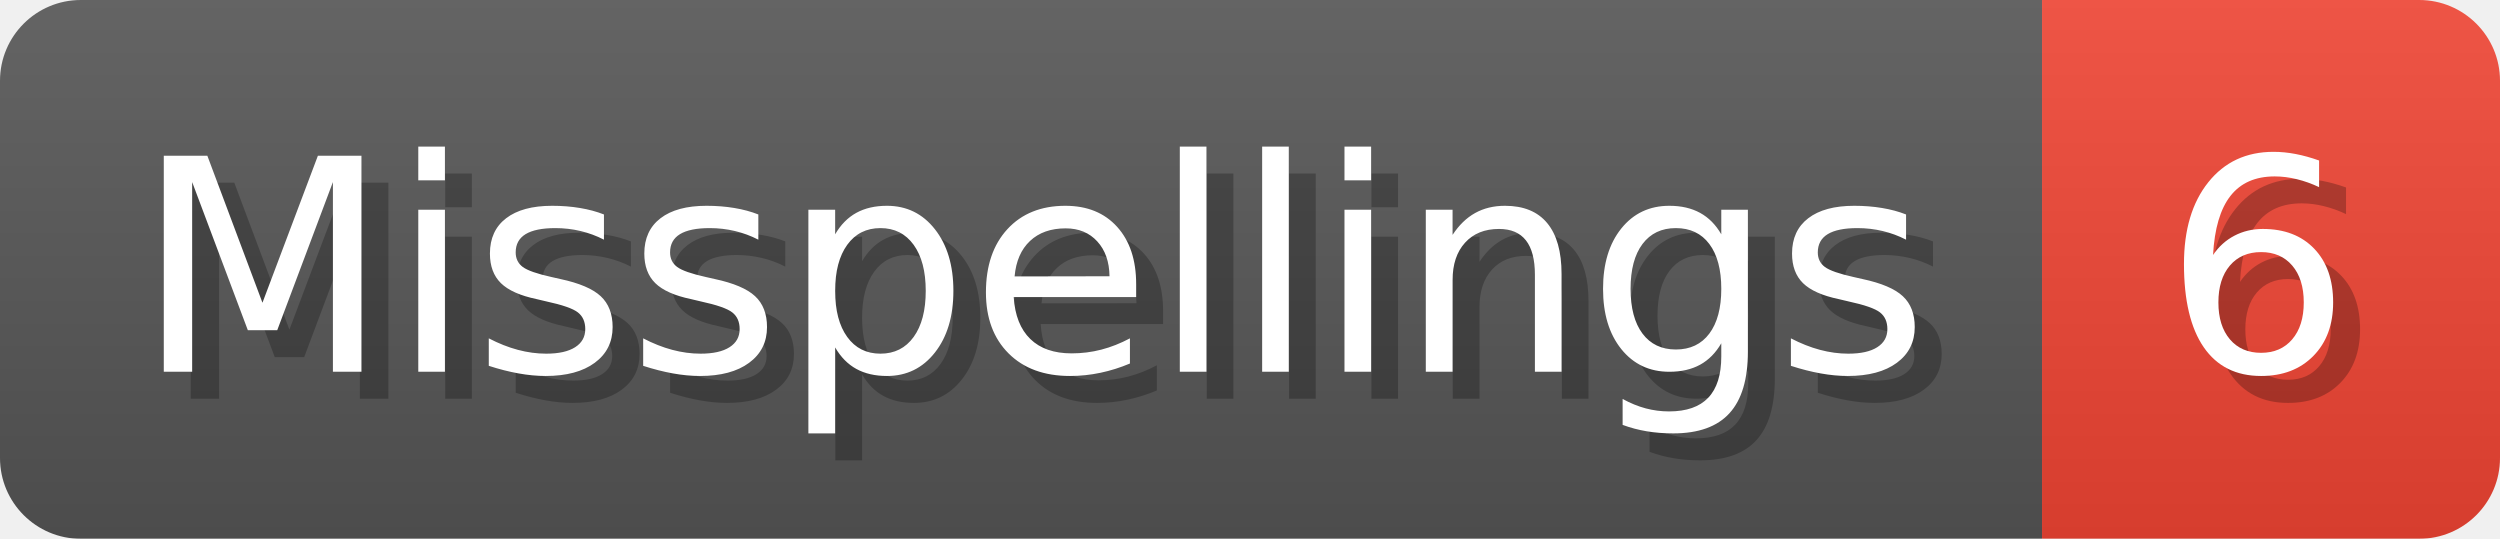
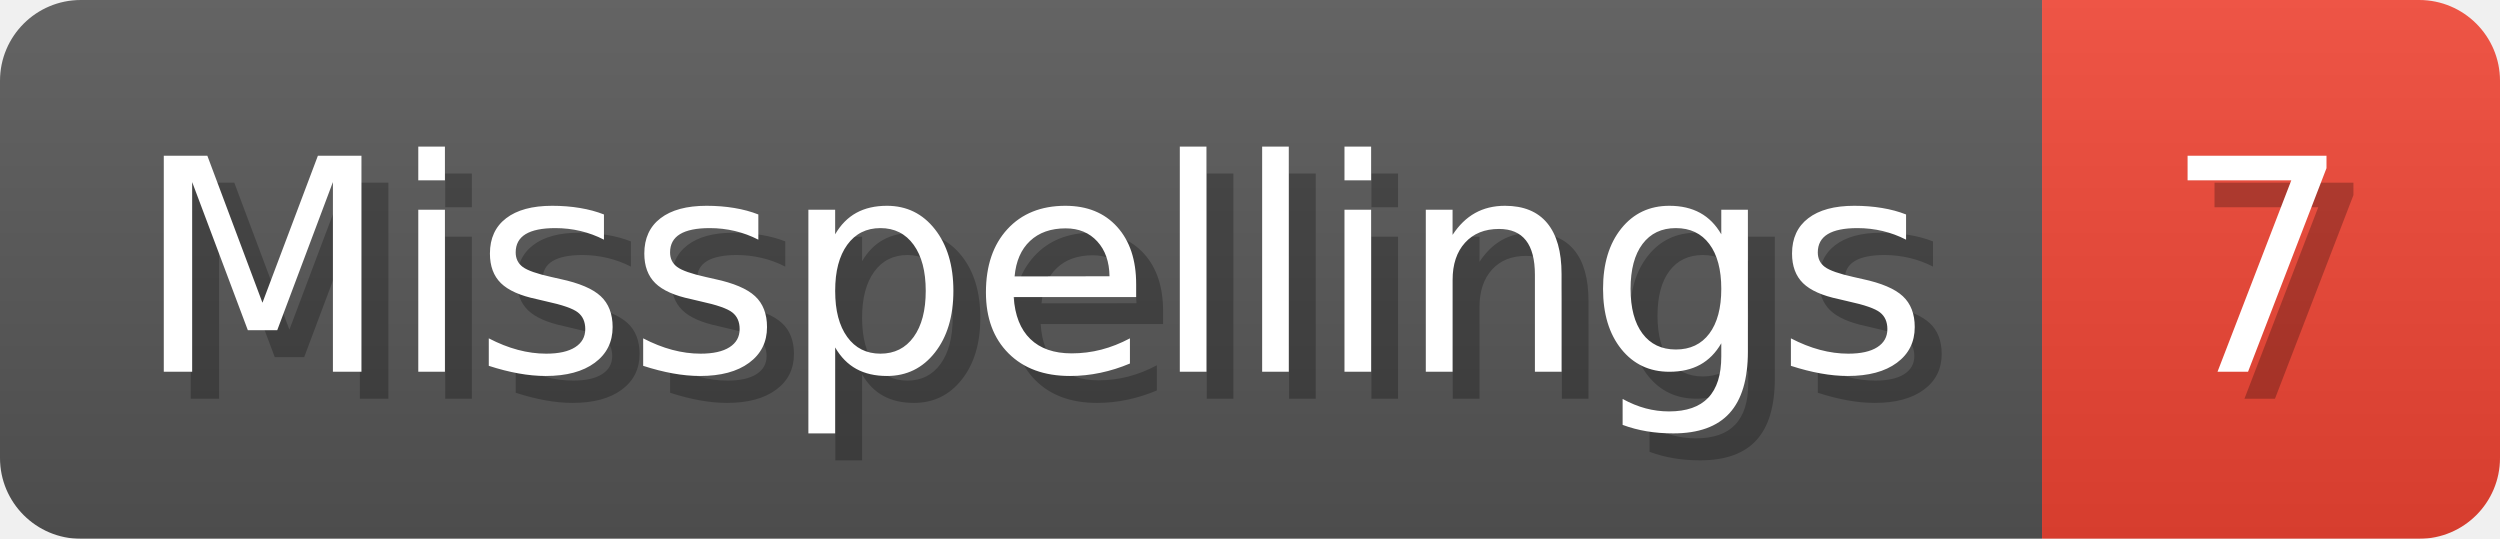
- <svg xmlns="http://www.w3.org/2000/svg" width="92.8" height="20" viewBox="0 0 928 200" role="img" aria-label="Misspellings: 6">
+ <svg xmlns="http://www.w3.org/2000/svg" width="92.8" height="20" viewBox="0 0 928 200" role="img" aria-label="Misspellings: 7">
  <linearGradient id="a" x2="0" y2="100%">
    <stop offset="0" stop-opacity=".1" stop-color="#EEE" />
    <stop offset="1" stop-opacity=".1" />
  </linearGradient>
  <mask id="m">
    <rect width="928" height="200" rx="30" fill="#FFF" />
  </mask>
  <g mask="url(#m)">
    <rect width="758" height="200" fill="#555" />
    <rect width="170" height="200" fill="#E43" x="758" />
    <rect width="928" height="200" fill="url(#a)" />
  </g>
  <g aria-hidden="true" fill="#fff" text-anchor="start" font-family="Verdana,DejaVu Sans,sans-serif" font-size="110">
    <text x="60" y="148" textLength="658" fill="#000" opacity="0.25">Misspellings</text>
    <text x="50" y="138" textLength="658">Misspellings</text>
-     <text x="813" y="148" textLength="70" fill="#000" opacity="0.25">6</text>
-     <text x="803" y="138" textLength="70">6</text>
+     <text x="813" y="148" textLength="70" fill="#000" opacity="0.25">7</text>
+     <text x="803" y="138" textLength="70">7</text>
  </g>
</svg>
